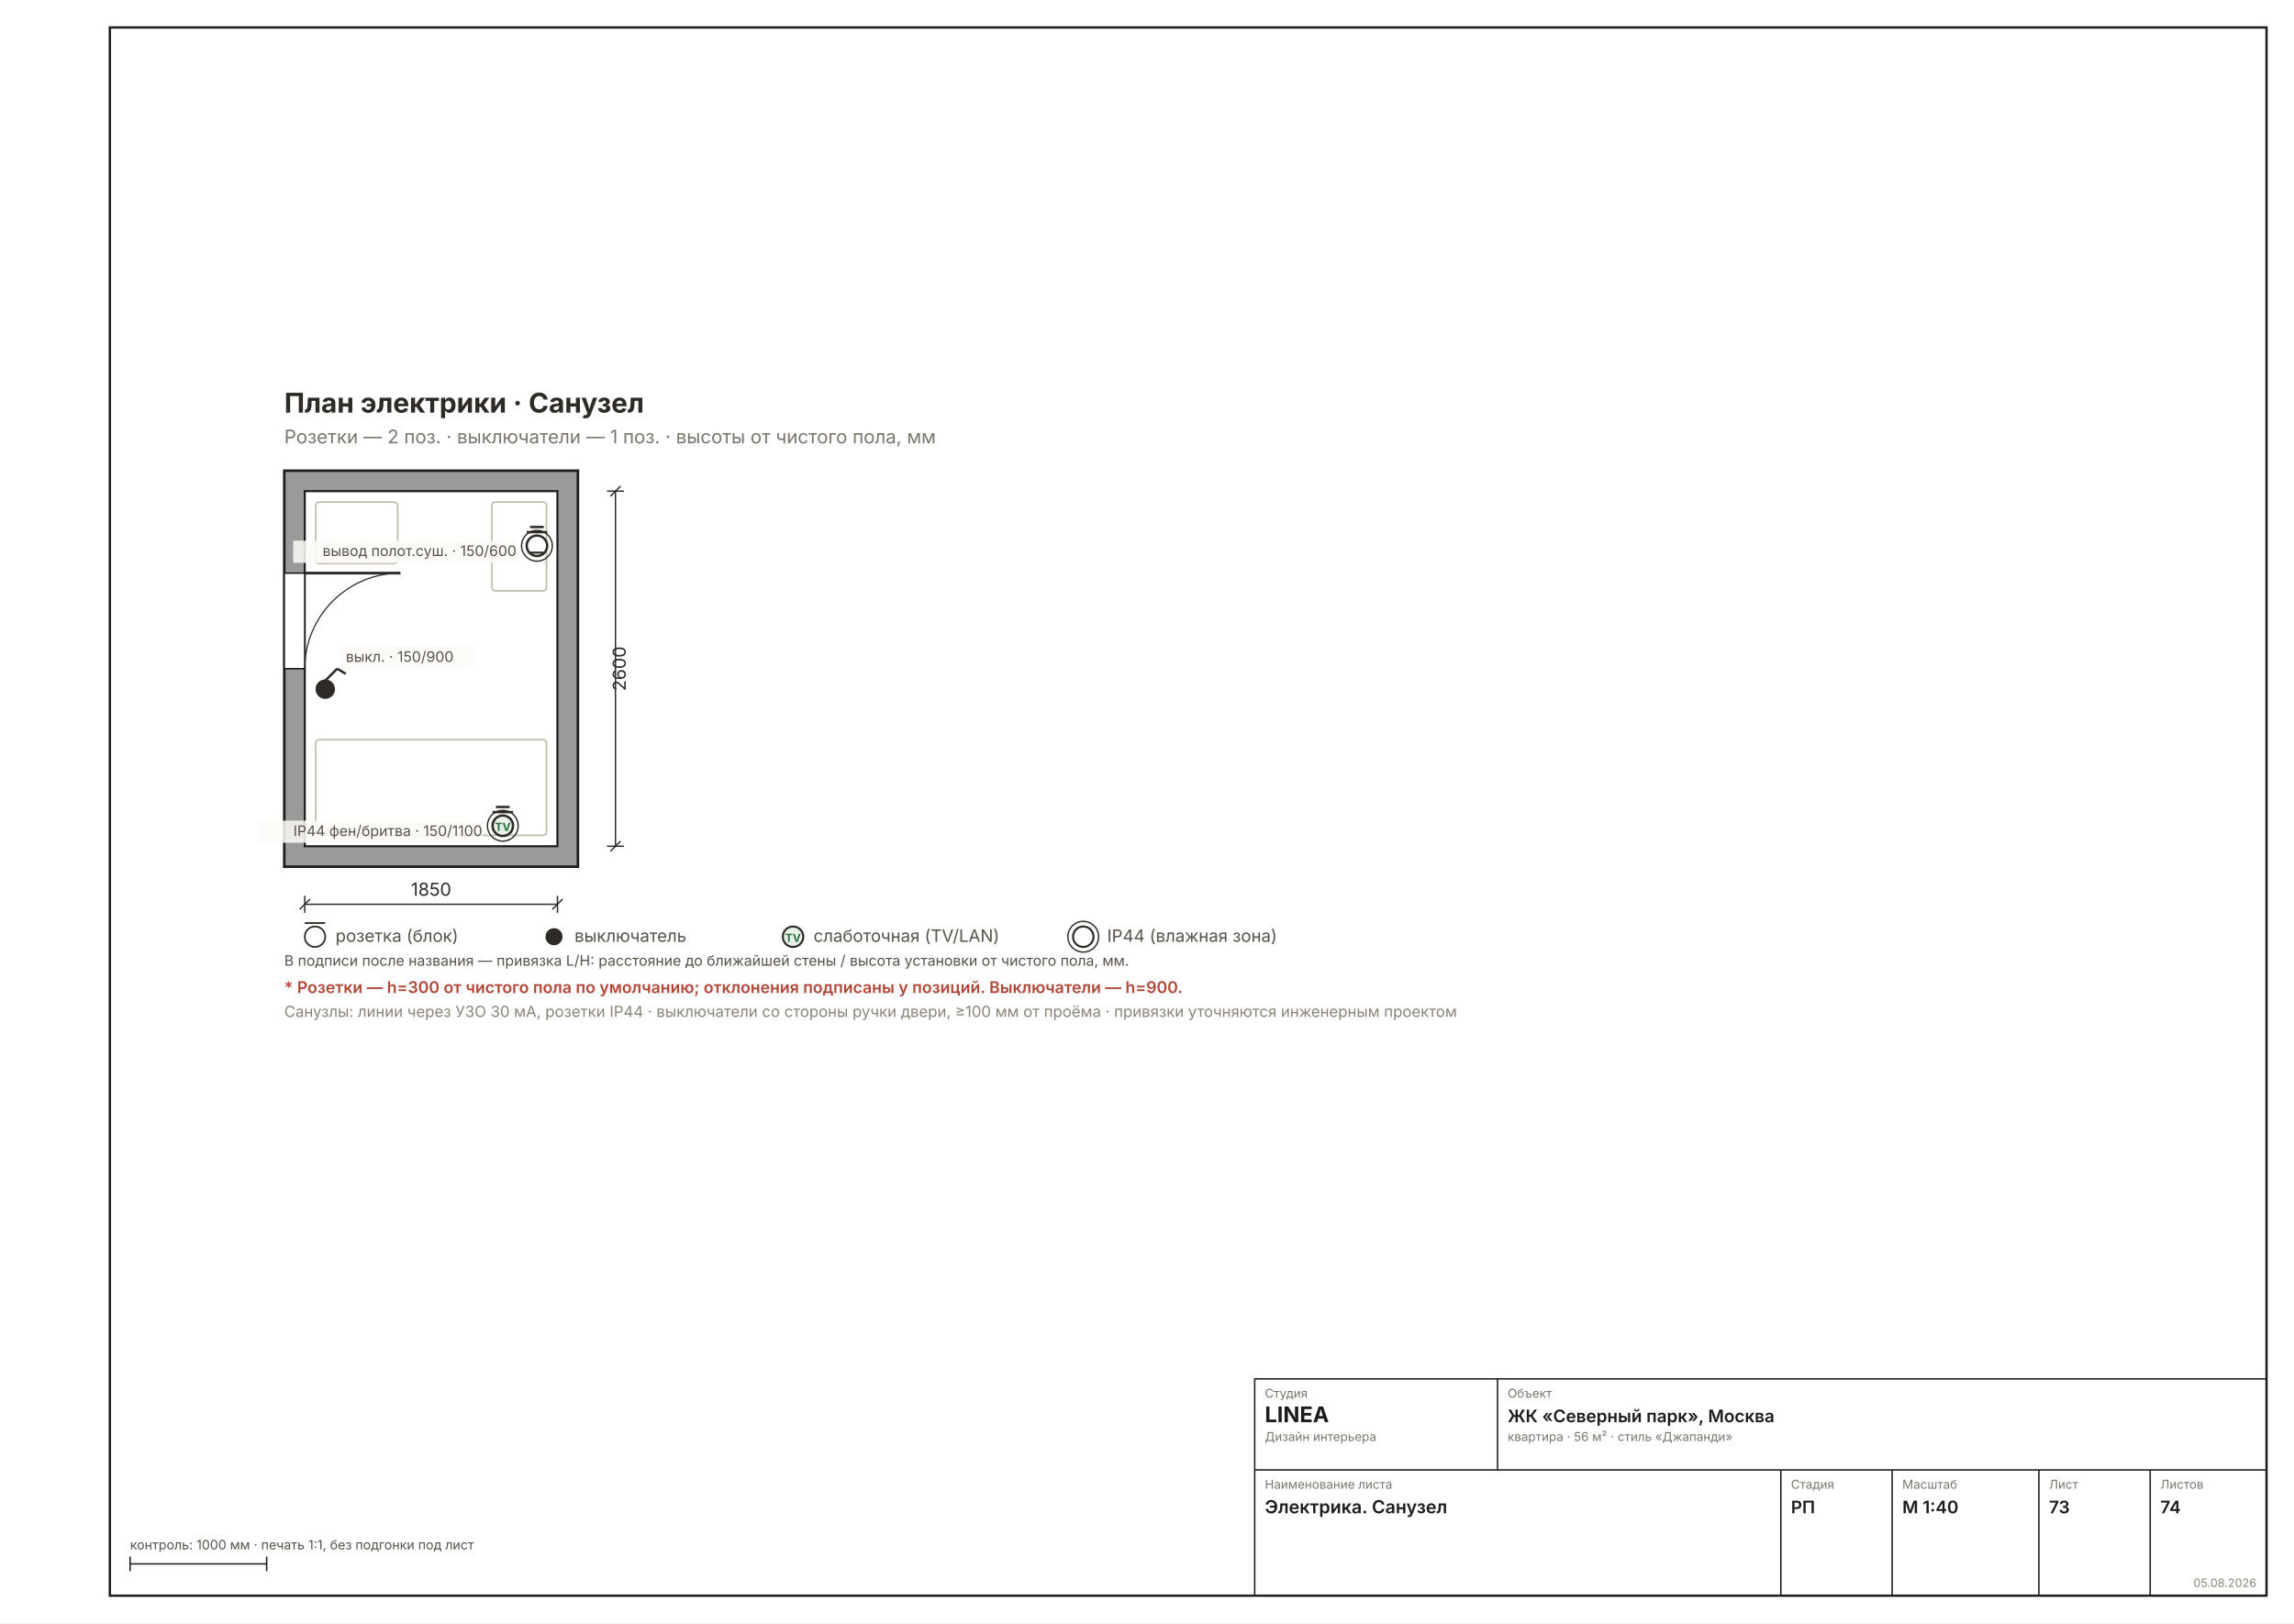
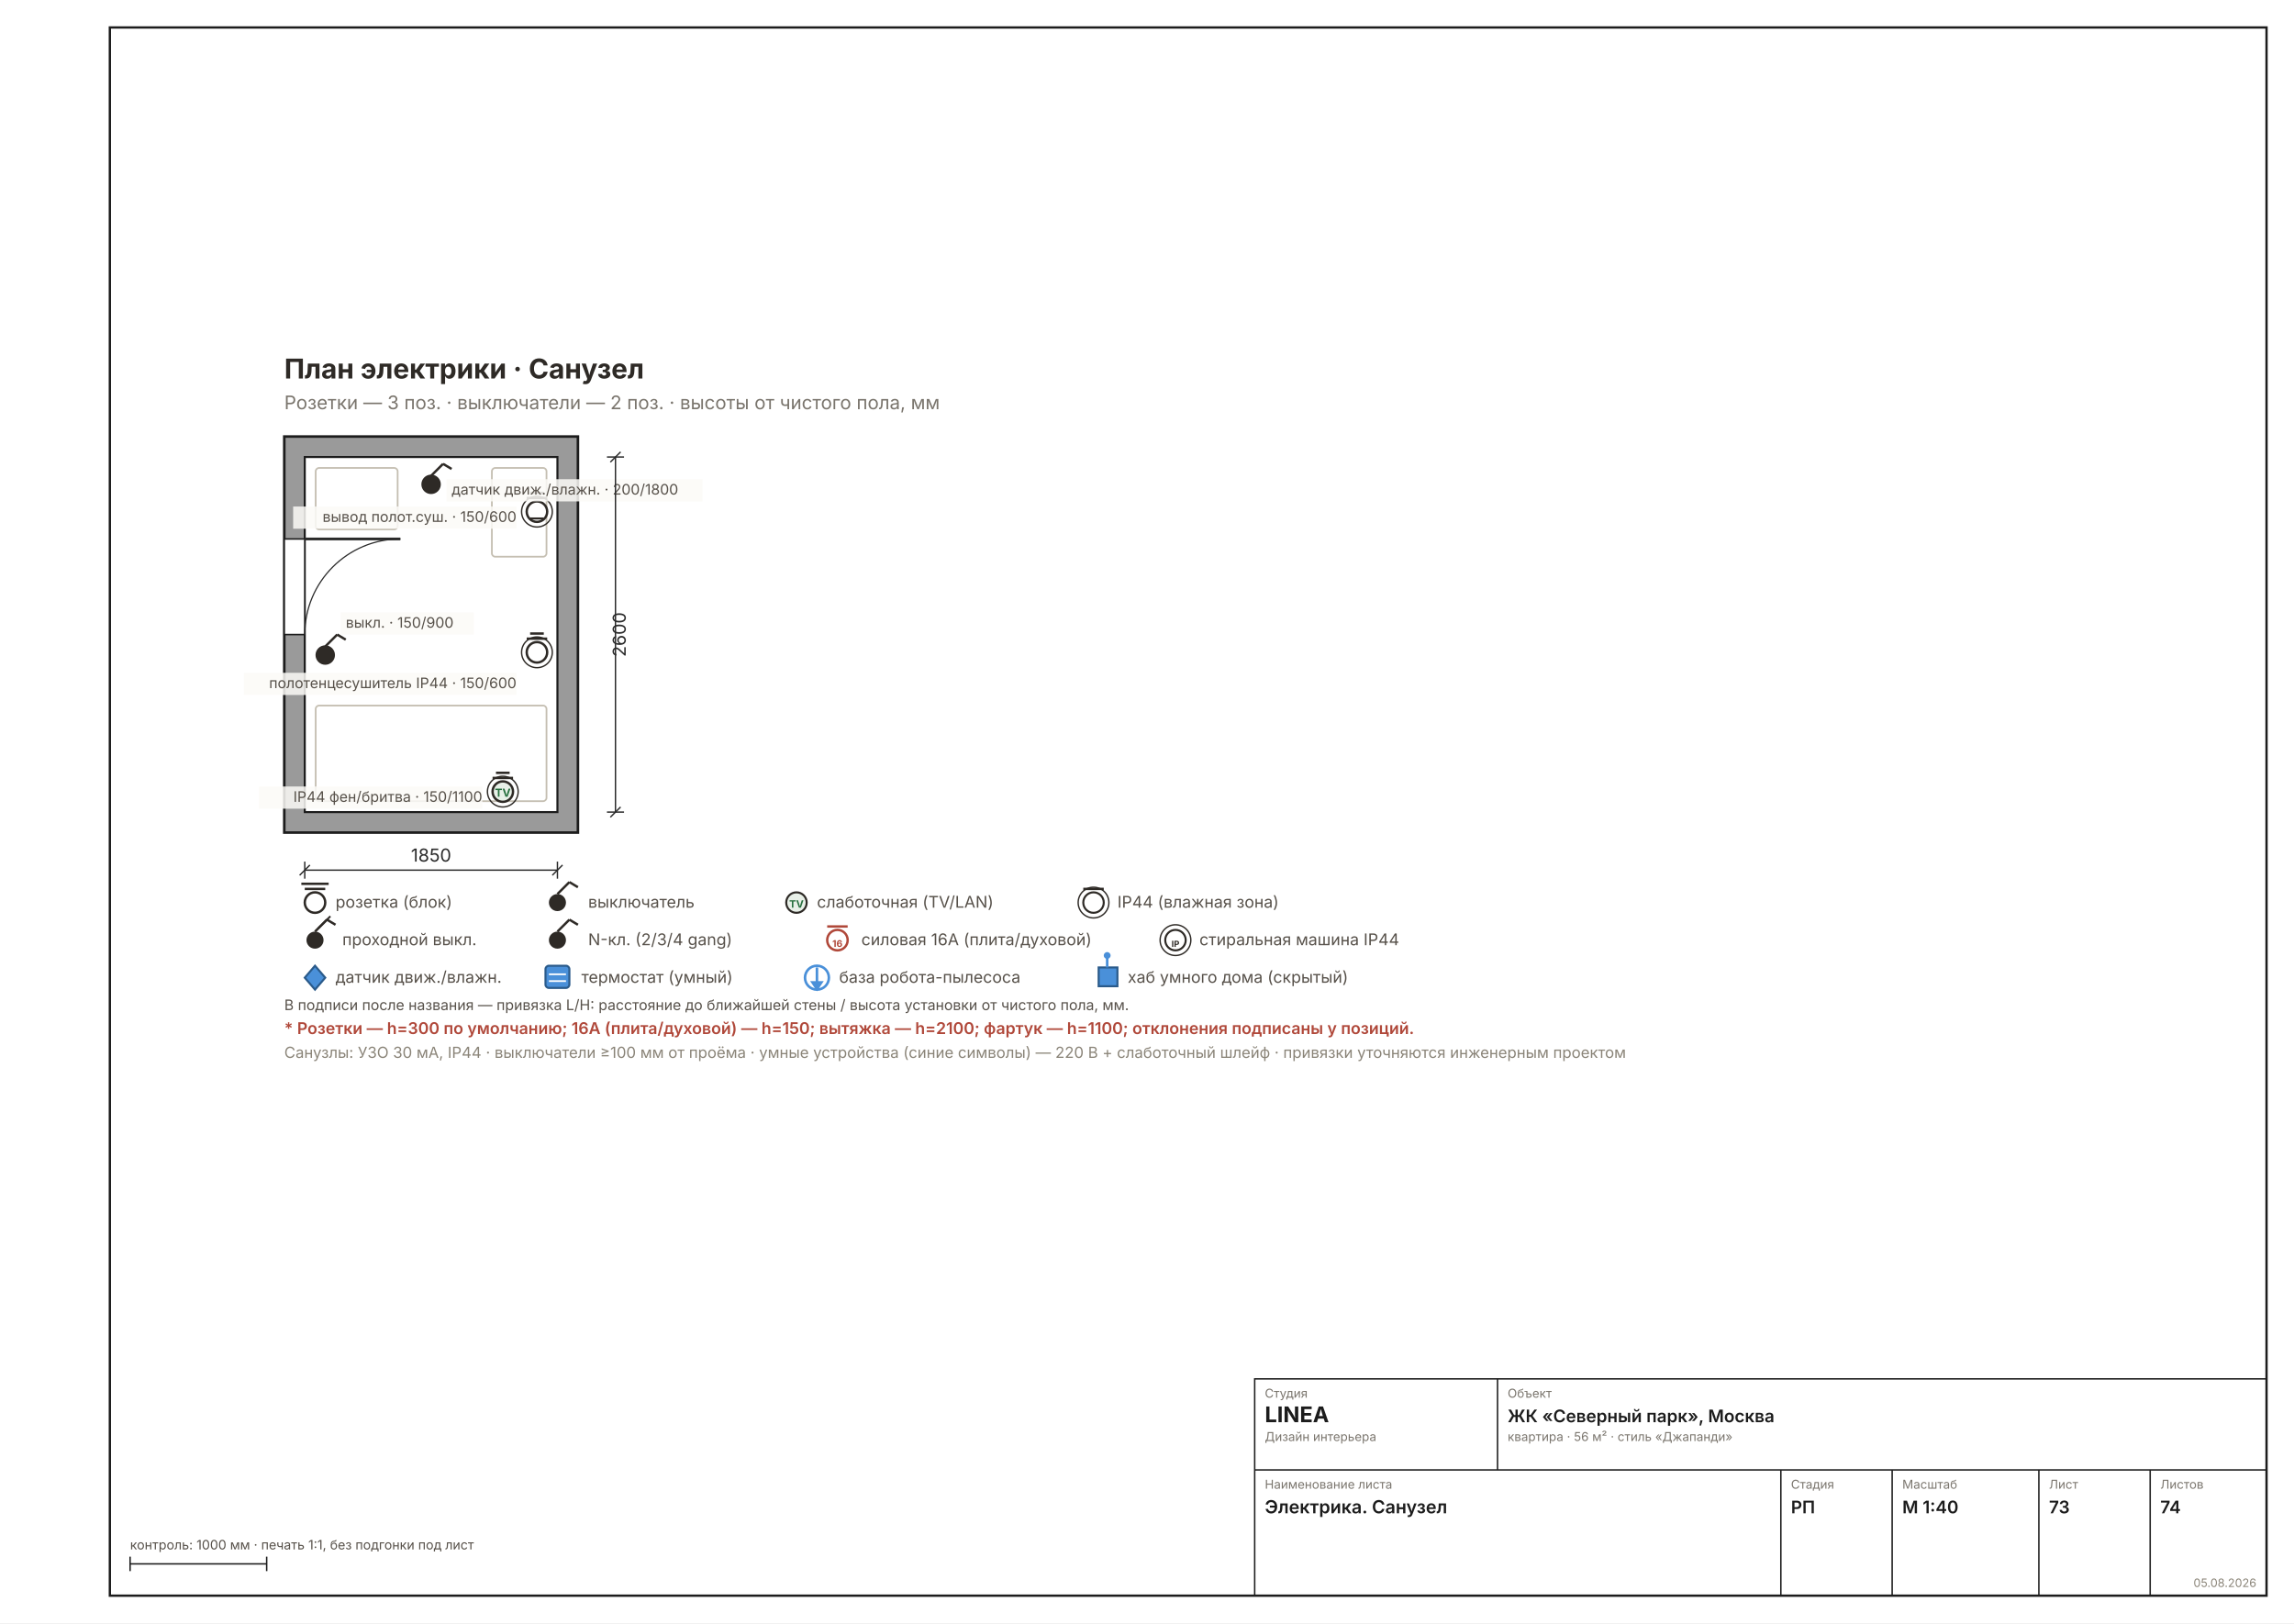
<svg xmlns="http://www.w3.org/2000/svg" width="1587" height="1123" viewBox="0 0 1587 1123" font-family="Inter, &quot;Helvetica Neue&quot;, Arial, sans-serif">
  <rect width="1587" height="1123" fill="#FFFFFF" />
  <rect x="76" y="19" width="1492" height="1085" fill="none" stroke="#1C1C1C" stroke-width="1.6" />
-   <g transform="translate(104.5354 233.5194) scale(1.1811)">
+   <g transform="translate(104.5354 209.8974) scale(1.1811)">
    <defs>
      <pattern id="rh73" width="7" height="7" patternUnits="userSpaceOnUse" patternTransform="rotate(45)">
        <rect width="7" height="7" fill="#9A9A9A" />
        <line x1="0" y1="0" x2="0" y2="7" stroke="#6E6E6E" stroke-width="2" />
      </pattern>
    </defs>
    <rect x="78" y="78" width="172" height="232" fill="#9A9A9A" stroke="#1C1C1C" stroke-width="1.5" />
    <rect x="90" y="90" width="148" height="208" fill="#FFFFFF" stroke="#1C1C1C" stroke-width="1.2" />
    <rect x="78" y="138" width="12" height="56" fill="#FFFFFF" stroke="#1C1C1C" stroke-width="0.9" />
    <line x1="90" y1="138" x2="146" y2="138" stroke="#2A2A2A" stroke-width="1.6" />
    <path d="M 90 194 A 56 56 0 0 1 146 138" fill="none" stroke="#2A2A2A" stroke-width="0.7" />
    <rect x="96.4" y="235.6" width="135.2" height="56" fill="none" stroke="#C5BFB2" stroke-width="1" rx="2" />
    <rect x="199.6" y="96.4" width="32" height="52" fill="none" stroke="#C5BFB2" stroke-width="1" rx="2" />
    <rect x="96.4" y="96.4" width="48" height="36" fill="none" stroke="#C5BFB2" stroke-width="1" rx="2" />
    <g stroke="#2E2A26" stroke-width="1.4">
      <circle cx="102" cy="206" r="5" fill="#2E2A26" />
      <line x1="102" y1="201" x2="109" y2="194" />
      <line x1="109" y1="194" x2="114" y2="197" />
    </g>
    <g stroke="#2E2A26" stroke-width="1.4">
      <circle cx="206" cy="286" r="6" fill="#E8F0E8" />
      <line x1="200" y1="278" x2="212" y2="278" />
      <line x1="202" y1="275" x2="210" y2="275" />
    </g>
    <circle cx="206" cy="286" r="9" fill="none" stroke="#2E2A26" stroke-width="0.8" />
    <text x="206" y="289" font-size="6.5" font-weight="700" text-anchor="middle" fill="#27703F">TV</text>
    <g stroke="#2E2A26" stroke-width="1.4">
      <circle cx="226" cy="122" r="6" fill="#FFF" />
      <line x1="220" y1="114" x2="232" y2="114" />
      <line x1="222" y1="111" x2="230" y2="111" />
    </g>
    <circle cx="226" cy="122" r="9" fill="none" stroke="#2E2A26" stroke-width="0.8" />
    <line x1="222" y1="126" x2="230" y2="126" stroke="#2E2A26" stroke-width="1.2" />
+     <g stroke="#2E2A26" stroke-width="1.4">
+       <circle cx="226" cy="204.4" r="6" fill="#FFF" />
+       <line x1="220" y1="196.4" x2="232" y2="196.4" />
+       <line x1="222" y1="193.4" x2="230" y2="193.4" />
+     </g>
+     <circle cx="226" cy="204.4" r="9" fill="none" stroke="#2E2A26" stroke-width="0.8" />
+     <g stroke="#2E2A26" stroke-width="1.4">
+       <circle cx="164" cy="106" r="5" fill="#2E2A26" />
+       <line x1="164" y1="101" x2="171" y2="94" />
+       <line x1="171" y1="94" x2="176" y2="97" />
+     </g>
    <rect x="111" y="181" width="78" height="13" fill="#FBFAF6D9" />
    <text x="114" y="190" font-size="8.5" fill="#57514A" text-anchor="start">выкл. · 150/900</text>
    <rect x="63.2" y="283" width="130.8" height="13" fill="#FBFAF6D9" />
    <text x="194" y="292" font-size="8.5" fill="#57514A" text-anchor="end">IP44 фен/бритва · 150/1100</text>
    <rect x="83.2" y="119" width="130.8" height="13" fill="#FBFAF6D9" />
    <text x="214" y="128" font-size="8.5" fill="#57514A" text-anchor="end">вывод полот.суш. · 150/600</text>
+     <rect x="54.4" y="216.4" width="159.6" height="13" fill="#FBFAF6D9" />
+     <text x="214" y="225.4" font-size="8.5" fill="#57514A" text-anchor="end">полотенцесушитель IP44 · 150/600</text>
+     <rect x="173" y="103" width="150" height="13" fill="#FBFAF6D9" />
+     <text x="176" y="112" font-size="8.5" fill="#57514A" text-anchor="start">датчик движ./влажн. · 200/1800</text>
    <text x="78" y="44" font-size="16" font-weight="700" fill="#2E2A26">План электрики · Санузел</text>
-     <text x="78" y="62" font-size="11" fill="#7A756D">Розетки — 2 поз. · выключатели — 1 поз. · высоты от чистого пола, мм</text>
+     <text x="78" y="62" font-size="11" fill="#7A756D">Розетки — 3 поз. · выключатели — 2 поз. · высоты от чистого пола, мм</text>
    <g stroke="#2A2A2A" stroke-width="0.8" fill="none">
      <line x1="90" y1="332" x2="238" y2="332" />
      <line x1="90" y1="327" x2="90" y2="337" />
      <line x1="238" y1="327" x2="238" y2="337" />
      <line x1="87" y1="335" x2="93" y2="329" />
      <line x1="235" y1="335" x2="241" y2="329" />
    </g>
    <text x="164" y="327" font-size="10.5" fill="#2A2A2A" text-anchor="middle">1850</text>
    <g stroke="#2A2A2A" stroke-width="0.8" fill="none">
      <line x1="272" y1="90" x2="272" y2="298" />
      <line x1="267" y1="90" x2="277" y2="90" />
      <line x1="267" y1="298" x2="277" y2="298" />
      <line x1="269" y1="93" x2="275" y2="87" />
      <line x1="269" y1="301" x2="275" y2="295" />
    </g>
    <text x="278" y="194" font-size="10.5" fill="#2A2A2A" transform="rotate(-90 278 194)" text-anchor="middle">2600</text>
-     <g font-size="10" fill="#57514A">
-       <circle cx="96" cy="351" r="6" fill="#FFF" stroke="#2E2A26" />
-       <line x1="90" y1="343" x2="102" y2="343" stroke="#2E2A26" />
+     <g font-size="9.5" fill="#57514A">
+       <circle cx="96" cy="351" r="6" fill="#FFF" stroke="#2E2A26" stroke-width="1.4" />
+       <line x1="90" y1="343" x2="102" y2="343" stroke="#2E2A26" stroke-width="1.4" />
+       <line x1="88" y1="340" x2="104" y2="340" stroke="#2E2A26" stroke-width="1.4" />
      <text x="108" y="354">розетка (блок)</text>
-       <circle cx="236" cy="351" r="5" fill="#2E2A26" />
-       <text x="248" y="354">выключатель</text>
-       <circle cx="376" cy="351" r="6" fill="#E8F0E8" stroke="#2E2A26" stroke-width="1.2" />
-       <text x="376" y="354" font-size="6.5" font-weight="700" text-anchor="middle" fill="#27703F">TV</text>
-       <text x="388" y="354">слаботочная (TV/LAN)</text>
-       <circle cx="546" cy="351" r="6" fill="#FFF" stroke="#2E2A26" stroke-width="1.2" />
-       <circle cx="546" cy="351" r="9" fill="none" stroke="#2E2A26" stroke-width="0.8" />
-       <text x="560" y="354">IP44 (влажная зона)</text>
+       <circle cx="238" cy="351" r="5" fill="#2E2A26" />
+       <line x1="238" y1="346" x2="245" y2="339" stroke="#2E2A26" stroke-width="1.4" />
+       <line x1="245" y1="339" x2="250" y2="342" stroke="#2E2A26" stroke-width="1.4" />
+       <text x="256" y="354">выключатель</text>
+       <circle cx="378" cy="351" r="6" fill="#E8F0E8" stroke="#2E2A26" stroke-width="1.2" />
+       <text x="378" y="354" font-size="6" font-weight="700" text-anchor="middle" fill="#27703F">TV</text>
+       <text x="390" y="354">слаботочная (TV/LAN)</text>
+       <circle cx="552" cy="351" r="6" fill="#FFF" stroke="#2E2A26" stroke-width="1.2" />
+       <circle cx="552" cy="351" r="9" fill="none" stroke="#2E2A26" stroke-width="0.8" />
+       <line x1="546" y1="343" x2="558" y2="343" stroke="#2E2A26" stroke-width="1.4" />
+       <text x="566" y="354">IP44 (влажная зона)</text>
    </g>
-     <text x="78" y="368" font-size="8.5" fill="#57514A">В подписи после названия — привязка L/H: расстояние до ближайшей стены / высота установки от чистого пола, мм.</text>
-     <text x="78" y="384" font-size="9.5" font-weight="600" fill="#B0483A">* Розетки — h=300 от чистого пола по умолчанию; отклонения подписаны у позиций. Выключатели — h=900.</text>
-     <text x="78" y="398" font-size="9" fill="#8A8478">Санузлы: линии через УЗО 30 мА, розетки IP44 · выключатели со стороны ручки двери, ≥100 мм от проёма · привязки уточняются инженерным проектом</text>
+     <g font-size="9.5" fill="#57514A">
+       <circle cx="96" cy="373" r="5" fill="#2E2A26" />
+       <line x1="96" y1="368" x2="103" y2="361" stroke="#2E2A26" stroke-width="1.4" />
+       <line x1="103" y1="361" x2="108" y2="364" stroke="#2E2A26" stroke-width="1.4" />
+       <line x1="98" y1="366" x2="105" y2="359" stroke="#2E2A26" stroke-width="1.1" />
+       <text x="112" y="376">проходной выкл.</text>
+       <circle cx="238" cy="373" r="5" fill="#2E2A26" />
+       <line x1="238" y1="368" x2="245" y2="361" stroke="#2E2A26" stroke-width="1.4" />
+       <line x1="245" y1="361" x2="250" y2="364" stroke="#2E2A26" stroke-width="1.4" />
+       <text x="238" y="365" font-size="6" font-weight="700" text-anchor="middle" fill="#FFF">N</text>
+       <text x="256" y="376">N-кл. (2/3/4 gang)</text>
+       <circle cx="402" cy="373" r="6" fill="#FFF" stroke="#B0483A" stroke-width="1.4" />
+       <line x1="396" y1="365" x2="408" y2="365" stroke="#B0483A" stroke-width="1.4" />
+       <text x="402" y="377" font-size="5.5" font-weight="700" text-anchor="middle" fill="#B0483A">16</text>
+       <text x="416" y="376">силовая 16А (плита/духовой)</text>
+       <circle cx="600" cy="373" r="6" fill="#FFF" stroke="#2E2A26" stroke-width="1.2" />
+       <circle cx="600" cy="373" r="9" fill="none" stroke="#2E2A26" stroke-width="0.8" />
+       <text x="600" y="377" font-size="5" font-weight="700" text-anchor="middle" fill="#2E2A26">IP</text>
+       <text x="614" y="376">стиральная машина IP44</text>
+     </g>
+     <g font-size="9.5" fill="#57514A">
+       <polygon points="96,388 102,395 96,402 90,395" fill="#4A90D9" stroke="#2A5A8A" stroke-width="1.2" />
+       <text x="108" y="398">датчик движ./влажн.</text>
+       <rect x="231" y="388" width="14" height="13" rx="2" fill="#4A90D9" stroke="#2A5A8A" stroke-width="1.2" />
+       <line x1="233" y1="393" x2="243" y2="393" stroke="#FFF" stroke-width="1" />
+       <line x1="233" y1="397" x2="243" y2="397" stroke="#FFF" stroke-width="1" />
+       <text x="252" y="398">термостат (умный)</text>
+       <circle cx="390" cy="395" r="7" fill="none" stroke="#4A90D9" stroke-width="1.5" />
+       <line x1="390" y1="389" x2="390" y2="399" stroke="#4A90D9" stroke-width="1.5" />
+       <polygon points="386,397 390,403 394,397" fill="#4A90D9" />
+       <text x="403" y="398">база робота-пылесоса</text>
+       <rect x="555" y="389" width="11" height="11" fill="#4A90D9" stroke="#2A5A8A" stroke-width="1.2" />
+       <line x1="560" y1="389" x2="560" y2="383" stroke="#4A90D9" stroke-width="1.5" />
+       <circle cx="560" cy="382" r="2" fill="#4A90D9" />
+       <text x="572" y="398">хаб умного дома (скрытый)</text>
+     </g>
+     <text x="78" y="414" font-size="8.5" fill="#57514A">В подписи после названия — привязка L/H: расстояние до ближайшей стены / высота установки от чистого пола, мм.</text>
+     <text x="78" y="428" font-size="9.5" font-weight="600" fill="#B0483A">* Розетки — h=300 по умолчанию; 16А (плита/духовой) — h=150; вытяжка — h=2100; фартук — h=1100; отклонения подписаны у позиций.</text>
+     <text x="78" y="442" font-size="9" fill="#8A8478">Санузлы: УЗО 30 мА, IP44 · выключатели ≥100 мм от проёма · умные устройства (синие символы) — 220 В + слаботочный шлейф · привязки уточняются инженерным проектом</text>
  </g>
  <g stroke="#1C1C1C" stroke-width="1" fill="none">
    <rect x="868" y="954" width="700" height="150" />
    <line x1="868" y1="1017" x2="1568" y2="1017" />
    <line x1="1036" y1="954" x2="1036" y2="1017" />
    <line x1="1232" y1="1017" x2="1232" y2="1104" />
    <line x1="1309" y1="1017" x2="1309" y2="1104" />
    <line x1="1410.5" y1="1017" x2="1410.5" y2="1104" />
    <line x1="1487.5" y1="1017" x2="1487.5" y2="1104" />
  </g>
  <text x="875" y="967" font-size="8.5" fill="#7A756D">Студия</text>
  <text x="875" y="984" font-size="15" font-weight="700" fill="#1C1C1C">LINEA</text>
  <text x="875" y="997" font-size="8.5" fill="#7A756D">Дизайн интерьера</text>
  <text x="1043" y="967" font-size="8.5" fill="#7A756D">Объект</text>
  <text x="1043" y="984" font-size="12" font-weight="600" fill="#1C1C1C">ЖК «Северный парк», Москва</text>
  <text x="1043" y="997" font-size="8.5" fill="#7A756D">квартира · 56 м² · стиль «Джапанди»</text>
  <text x="875" y="1030" font-size="8.5" fill="#7A756D">Наименование листа</text>
  <text x="875" y="1047" font-size="12.5" font-weight="600" fill="#1C1C1C">Электрика. Санузел</text>
  <text x="1239" y="1030" font-size="8.5" fill="#7A756D">Стадия</text>
  <text x="1239" y="1047" font-size="12" font-weight="600" fill="#1C1C1C">РП</text>
  <text x="1316" y="1030" font-size="8.5" fill="#7A756D">Масштаб</text>
  <text x="1316" y="1047" font-size="12" font-weight="600" fill="#1C1C1C">М 1:40</text>
  <text x="1417.5" y="1030" font-size="8.5" fill="#7A756D">Лист</text>
  <text x="1417.5" y="1047" font-size="12" font-weight="600" fill="#1C1C1C">73</text>
  <text x="1494.5" y="1030" font-size="8.5" fill="#7A756D">Листов</text>
  <text x="1494.5" y="1047" font-size="12" font-weight="600" fill="#1C1C1C">74</text>
  <text x="1561" y="1098" font-size="8" fill="#8A8478" text-anchor="end">05.08.2026</text>
  <g stroke="#1C1C1C" stroke-width="1">
    <line x1="90" y1="1082" x2="184.488" y2="1082" />
    <line x1="90" y1="1077" x2="90" y2="1087" />
    <line x1="184.488" y1="1077" x2="184.488" y2="1087" />
  </g>
  <text x="90" y="1072" font-size="9" fill="#57514A">контроль: 1000 мм · печать 1:1, без подгонки под лист</text>
</svg>
